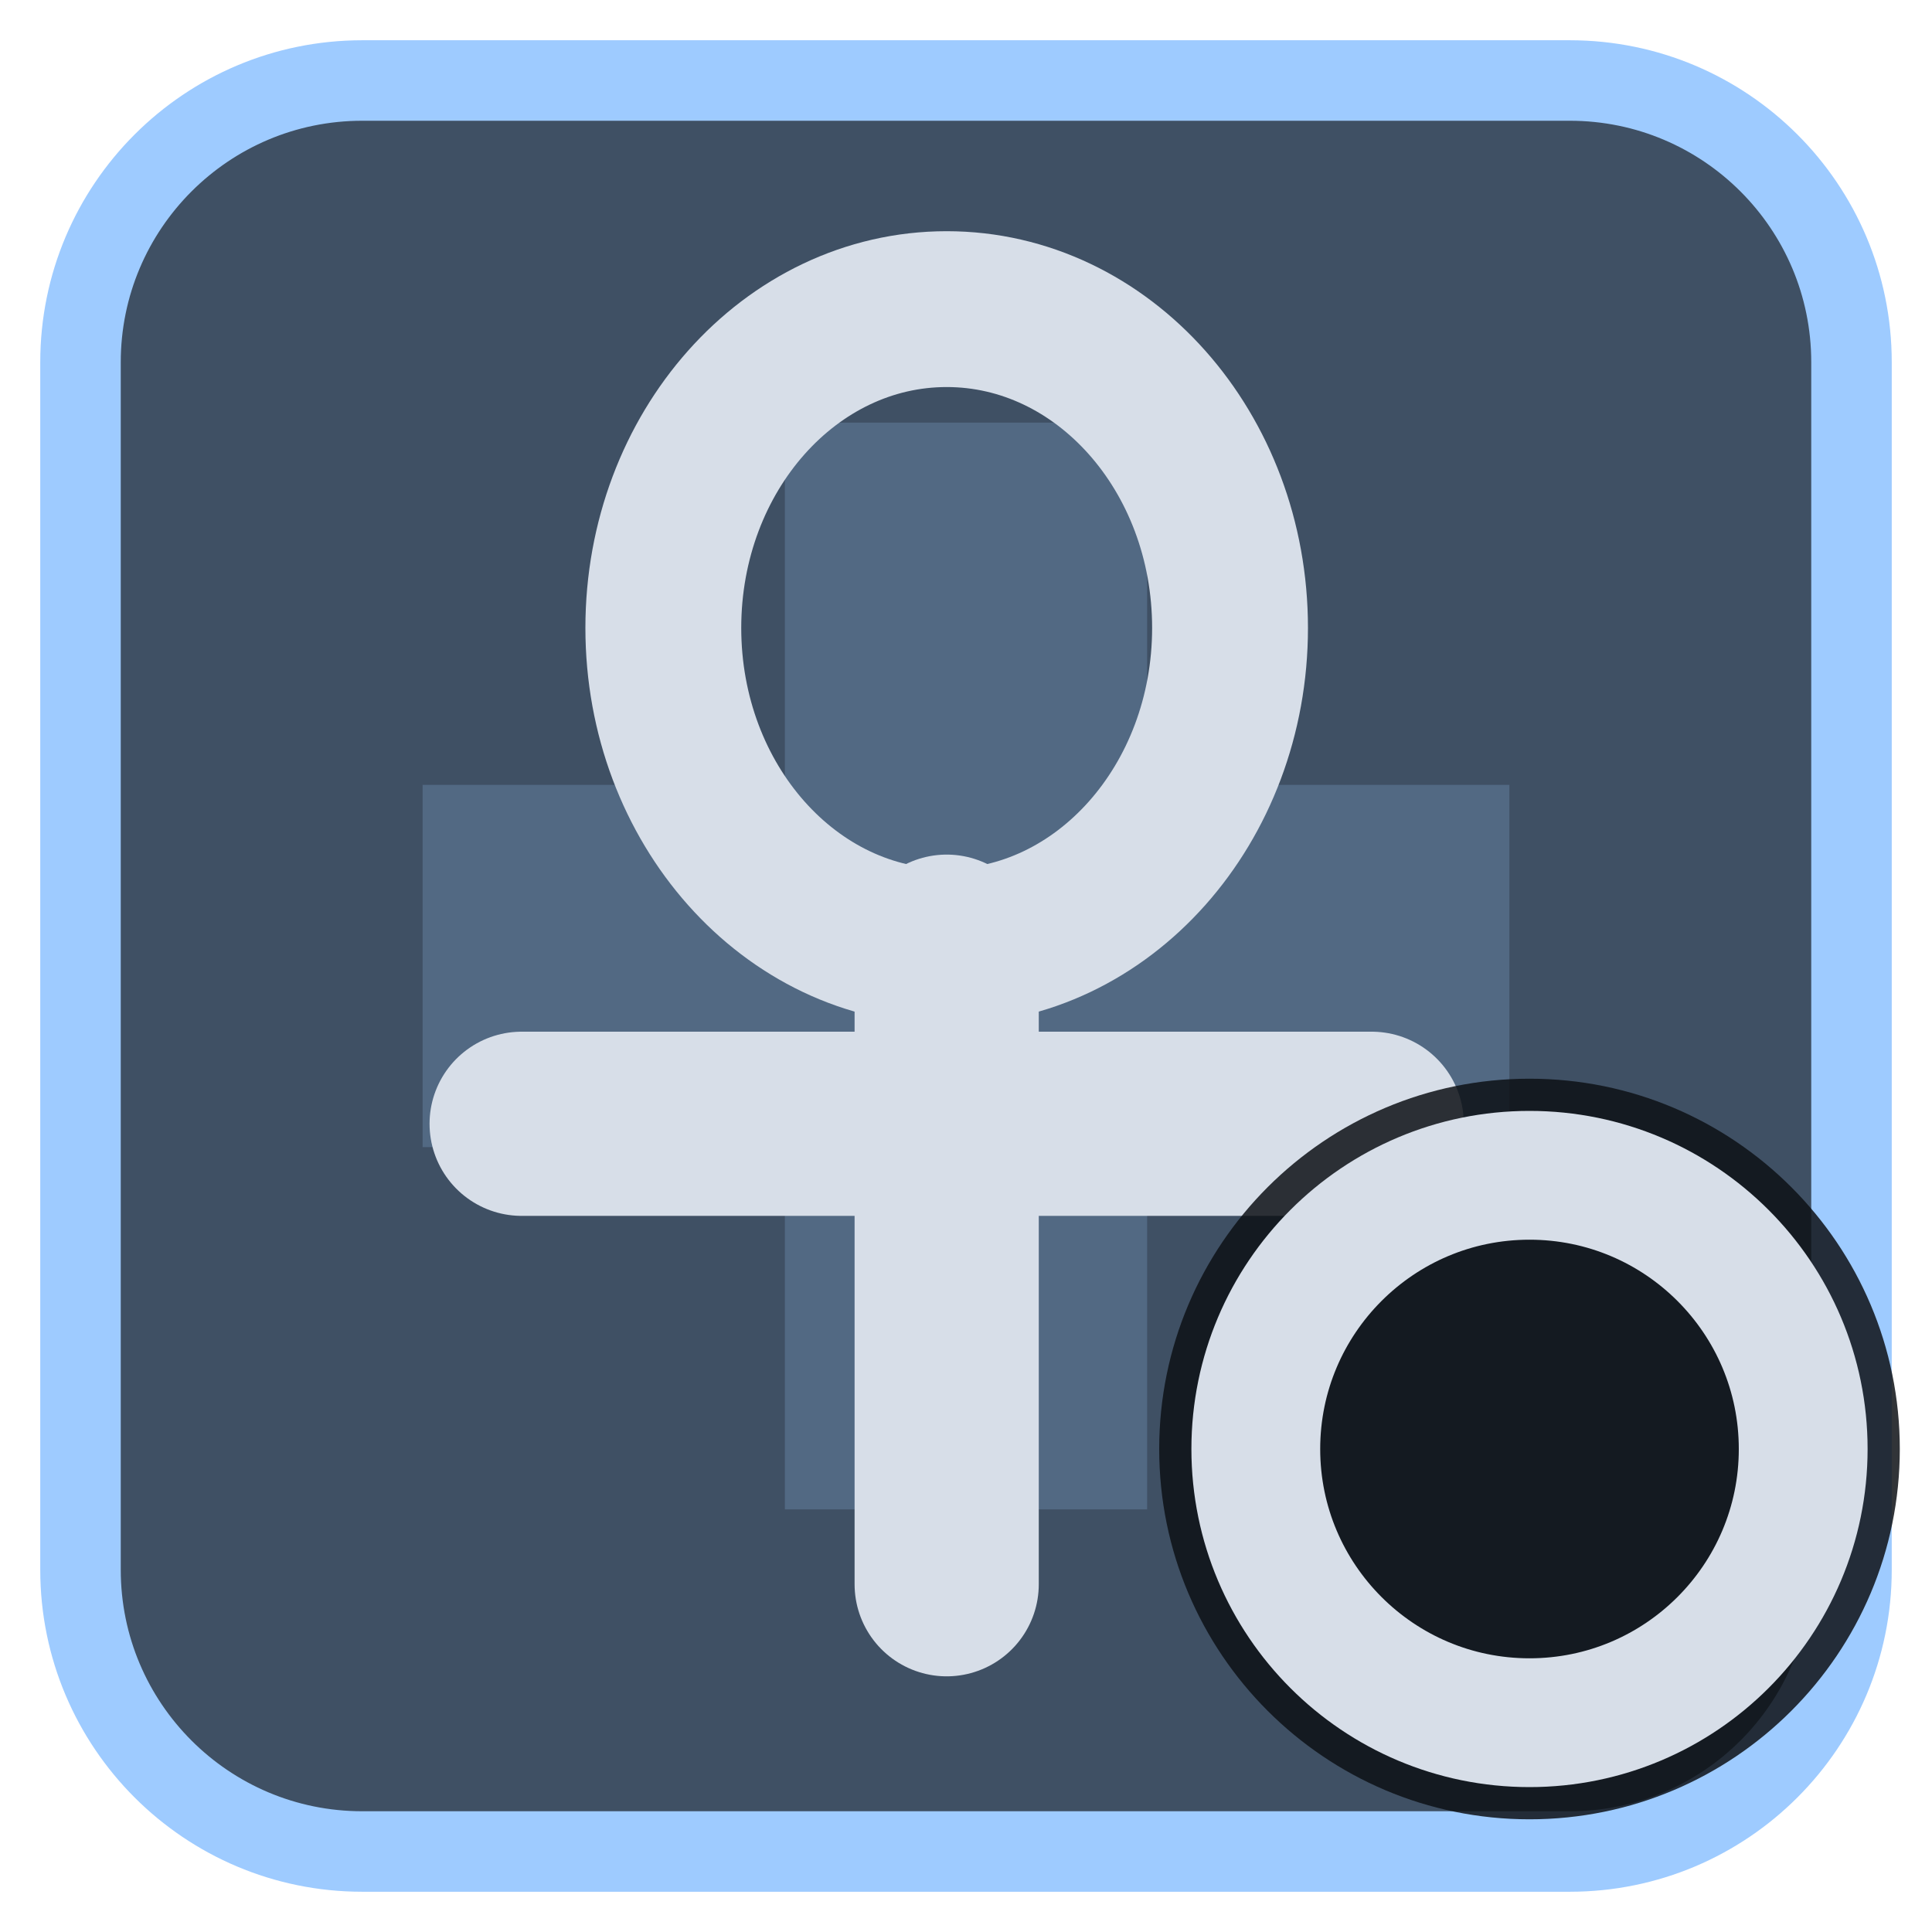
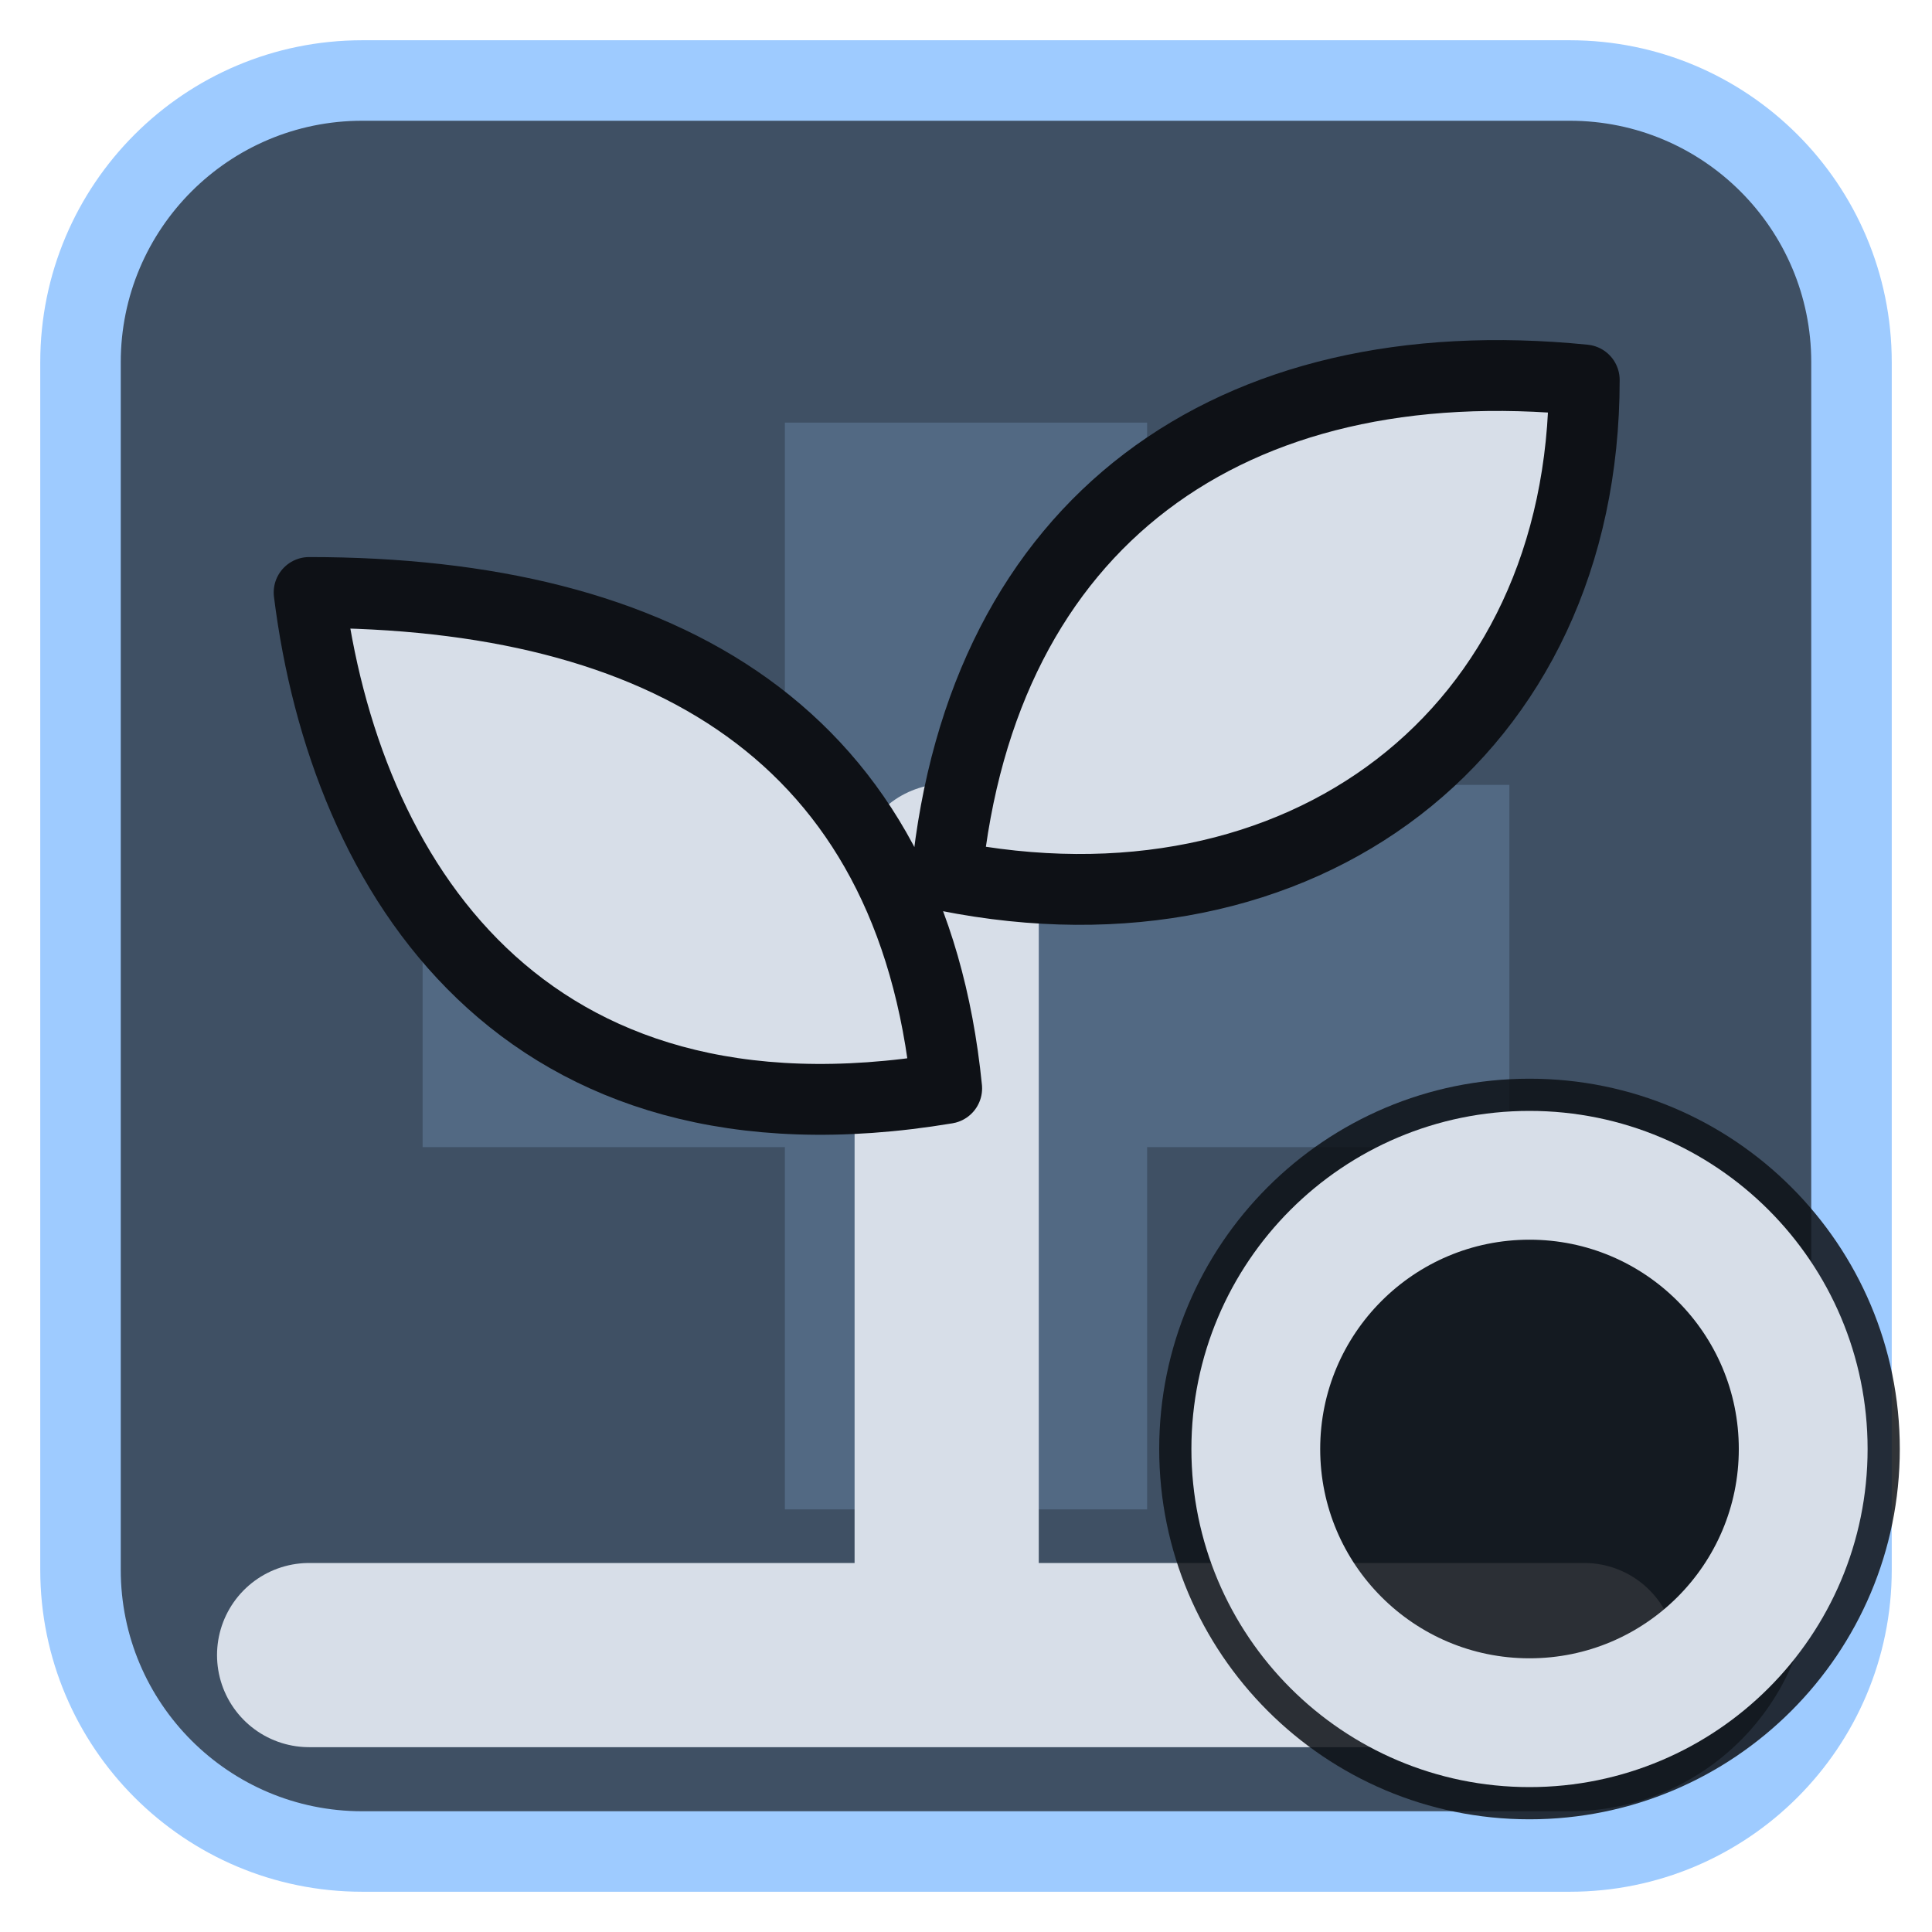
<svg xmlns="http://www.w3.org/2000/svg" viewBox="0 0 24 24" width="24" height="24">
  <rect x="1" y="1" width="22" height="22" rx="3.5" fill="#3f5064" stroke="#9ecbff" stroke-width="1" />
  <g opacity="0.2" transform="translate(3,3) scale(0.75)">
    <path d="M9 3h6v6h6v6h-6v6H9v-6H3V9h6z" fill="#9ecbff" />
  </g>
  <g transform="translate(1.2,1.2) scale(0.88)">
-     <ellipse cx="12" cy="7.5" rx="4" ry="4.5" fill="none" stroke="#d7dee8" stroke-width="2.2" stroke-linecap="round" stroke-linejoin="round" />
-     <path d="M12 12V21M6 14.5H18" fill="none" stroke="#d7dee8" stroke-width="2.6" stroke-linecap="round" stroke-linejoin="round" />
+     <path d="M3 22H21M12 22V11" fill="none" stroke="#d7dee8" stroke-width="2.6" stroke-linecap="round" stroke-linejoin="round" />
+     <path d="M12 14C6 15 3.500 11 3 7C8 7 11.500 9 12 14ZM12 11C12.500 6 16 3.500 21 4C21 9 17 12 12 11Z" fill="#d7dee8" stroke="#0e1116" stroke-width="1" stroke-linejoin="round" />
  </g>
  <circle cx="19" cy="18" r="4.6" fill="#0e1116" fill-opacity="0.85" />
  <circle cx="19" cy="18" r="3.4" fill="none" stroke="#d7dee8" stroke-width="1.6" stroke-linecap="round" stroke-linejoin="round" />
</svg>
